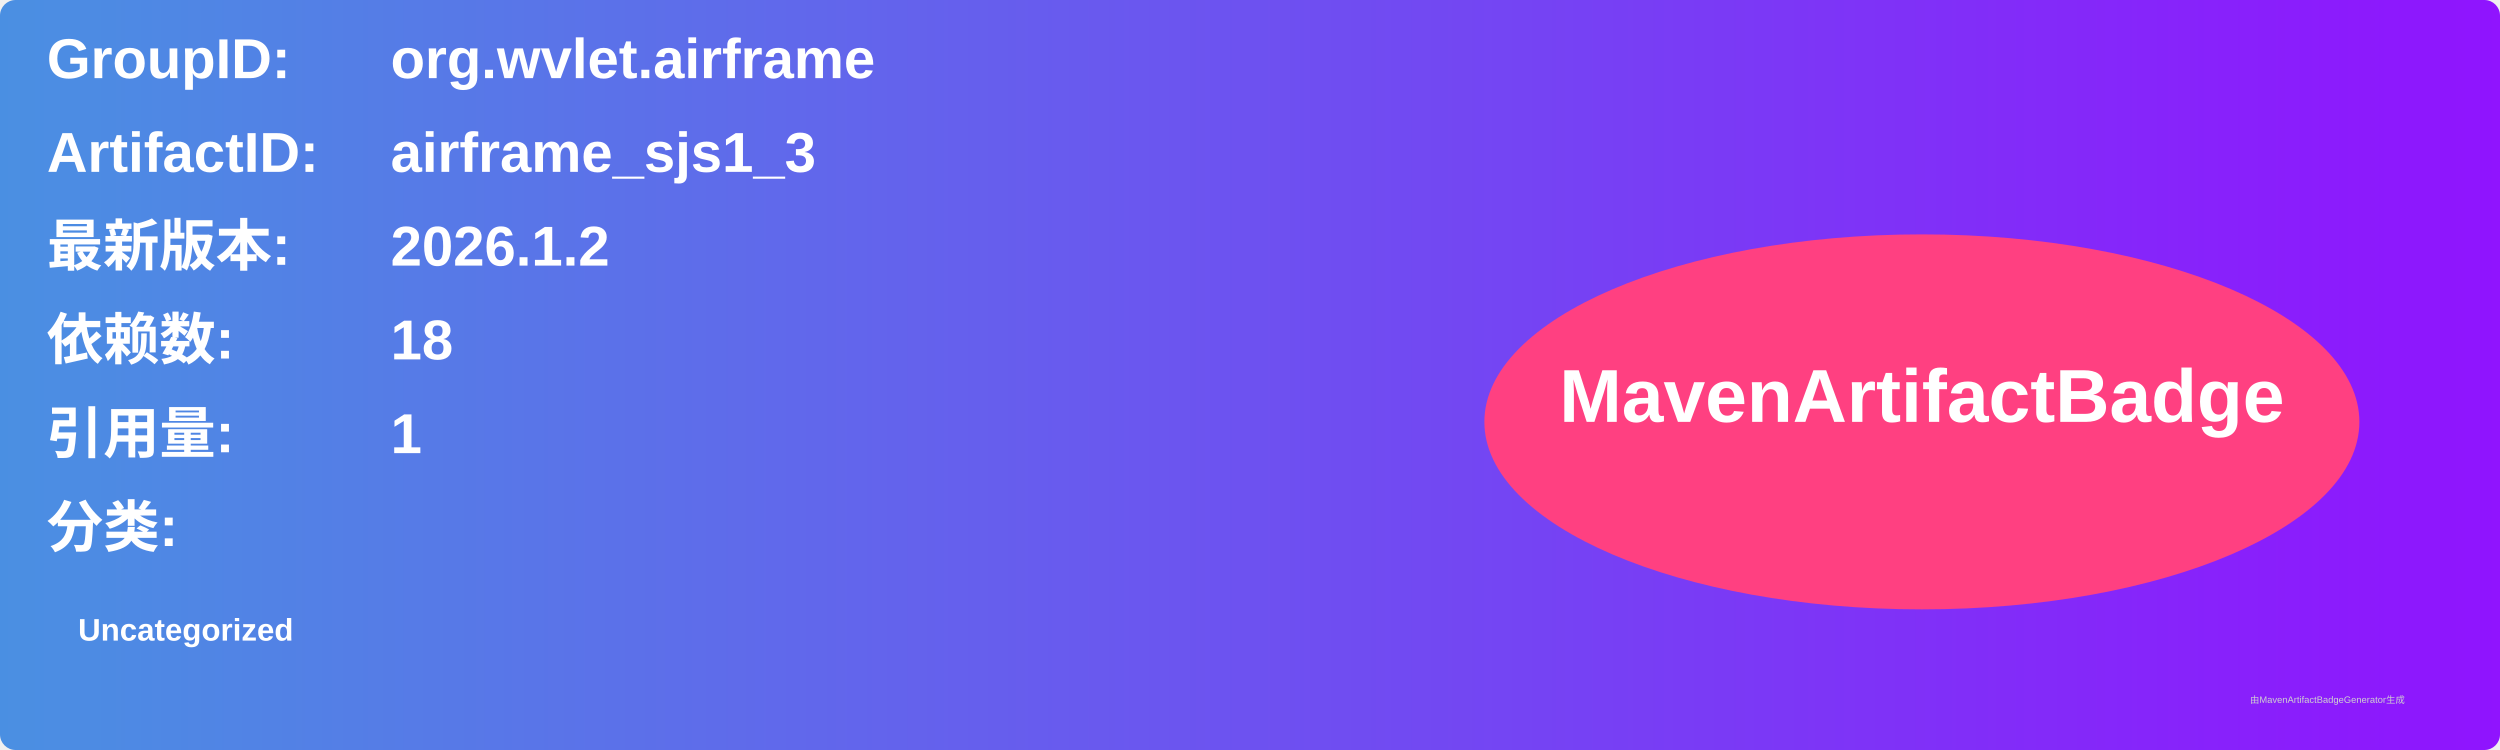
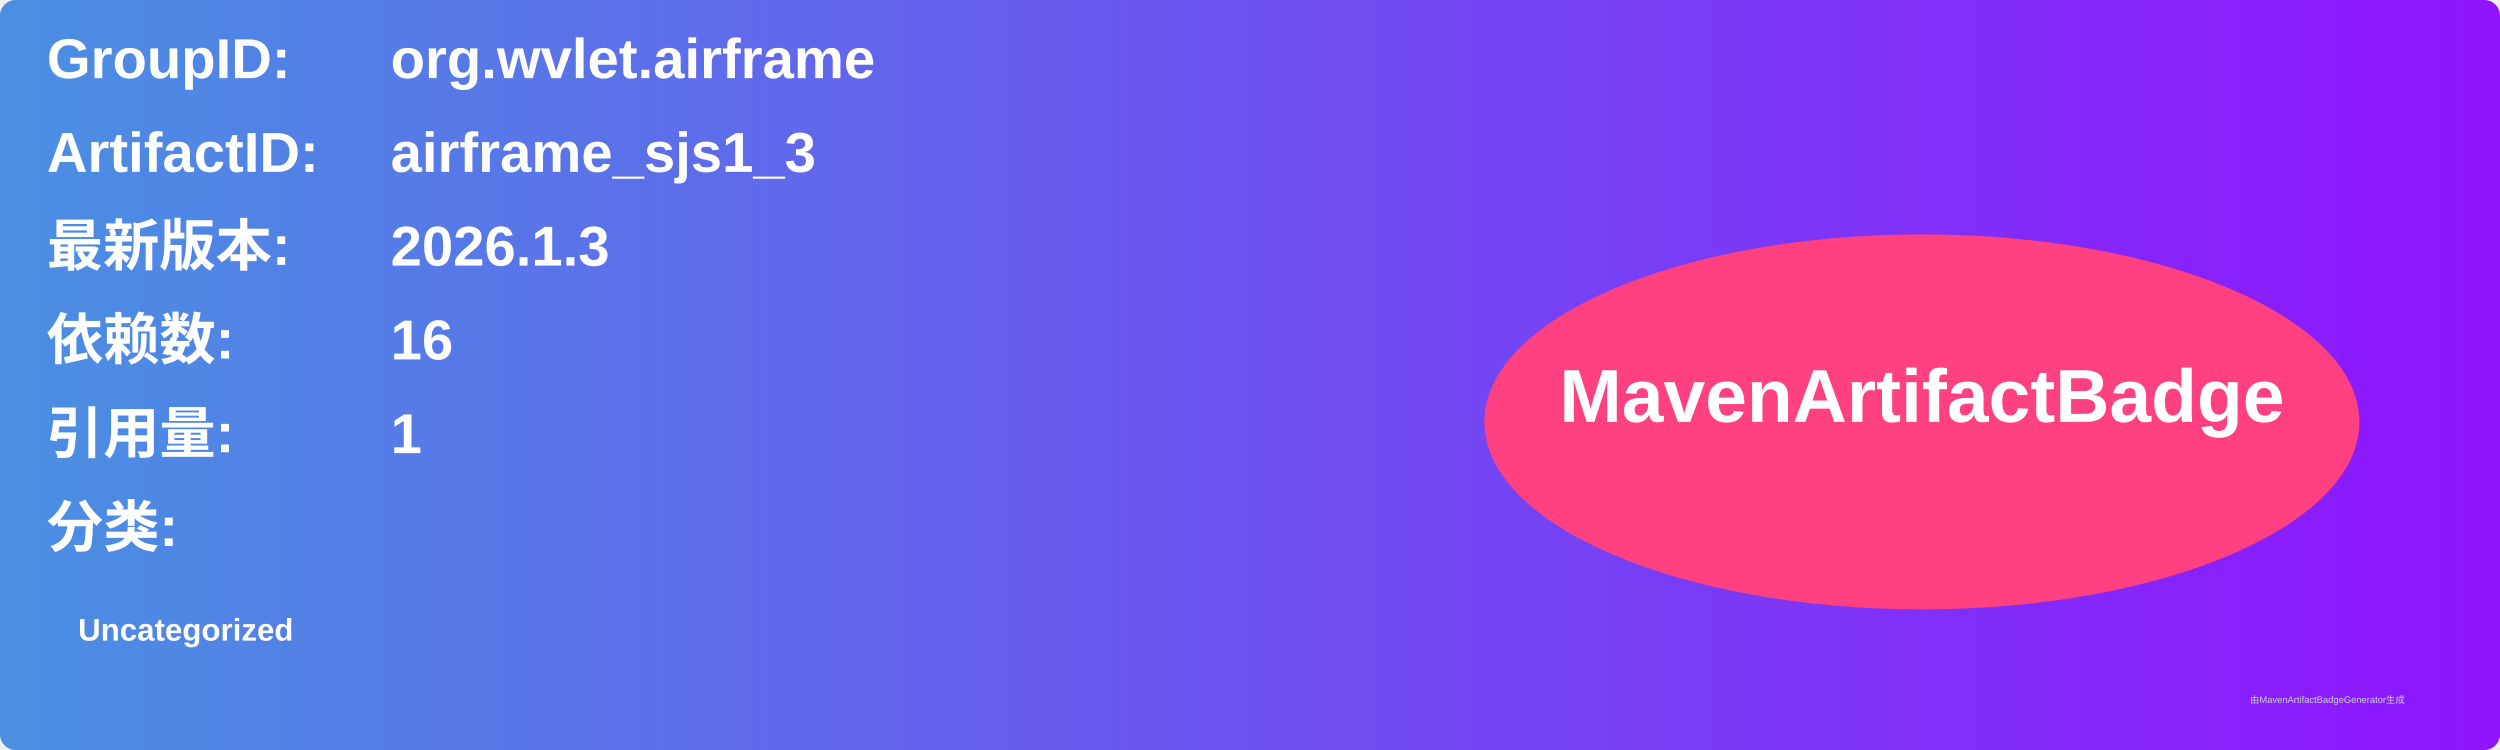
<svg xmlns="http://www.w3.org/2000/svg" width="800" height="240" viewBox="0 0 800 240">
  <linearGradient id="grad" x1="0%" y1="0%" x2="100%" y2="0%">
    <stop offset="0%" stop-color="#4a90e2" />
    <stop offset="100%" stop-color="#9013fe" />
  </linearGradient>
  <rect width="100%" height="100%" rx="5" ry="5" fill="url(#grad)" />
  <g transform="translate(15, 15)">
    <text x="0" y="10" font-family="Arial" font-size="18" fill="white" font-weight="bold" width="260">GroupID:</text>
    <text x="110" y="10" font-family="Arial" font-size="18" fill="white" font-weight="bold" width="460">org.wvlet.airframe</text>
    <text x="0" y="40" font-family="Arial" font-size="18" fill="white" font-weight="bold" width="260">ArtifactID:</text>
    <text x="110" y="40" font-family="Arial" font-size="18" fill="white" font-weight="bold" width="460">airframe_sjs1_3</text>
    <text x="0" y="70" font-family="Arial" font-size="18" fill="white" font-weight="bold">最新版本:</text>
    <text x="110" y="70" font-family="Arial" font-size="18" fill="white" font-weight="bold">
-       <tspan font-weight="bold">2026.1.2</tspan>
+       <tspan font-weight="bold">2026.1.3</tspan>
    </text>
    <text x="0" y="100" font-family="Arial" font-size="18" fill="white" font-weight="bold">依赖数: </text>
    <text x="110" y="100" font-family="Arial" font-size="18" fill="white">
-       <tspan font-weight="bold">18</tspan>
+       <tspan font-weight="bold">16</tspan>
    </text>
    <text x="0" y="130" font-family="Arial" font-size="18" fill="white" font-weight="bold">引用量: </text>
    <text x="110" y="130" font-family="Arial" font-size="18" fill="white">
      <tspan font-weight="bold">1</tspan>
    </text>
    <text x="0" y="160" font-family="Arial" font-size="18" fill="white" font-weight="bold">分类:</text>
    <text x="10" y="190" font-family="Arial" font-size="10" fill="white">
      <tspan font-weight="bold">Uncategorized</tspan>
    </text>
    <ellipse cx="600" cy="120" rx="140" ry="60" fill="#ff4081" />
    <text x="600" y="120" text-anchor="middle" font-family="Arial" font-size="24" fill="white" font-weight="bold">MavenArtifactBadge</text>
  </g>
  <text x="720" y="225" font-family="Arial" font-size="3" fill="#d0d0d0">由MavenArtifactBadgeGenerator生成</text>
</svg>
